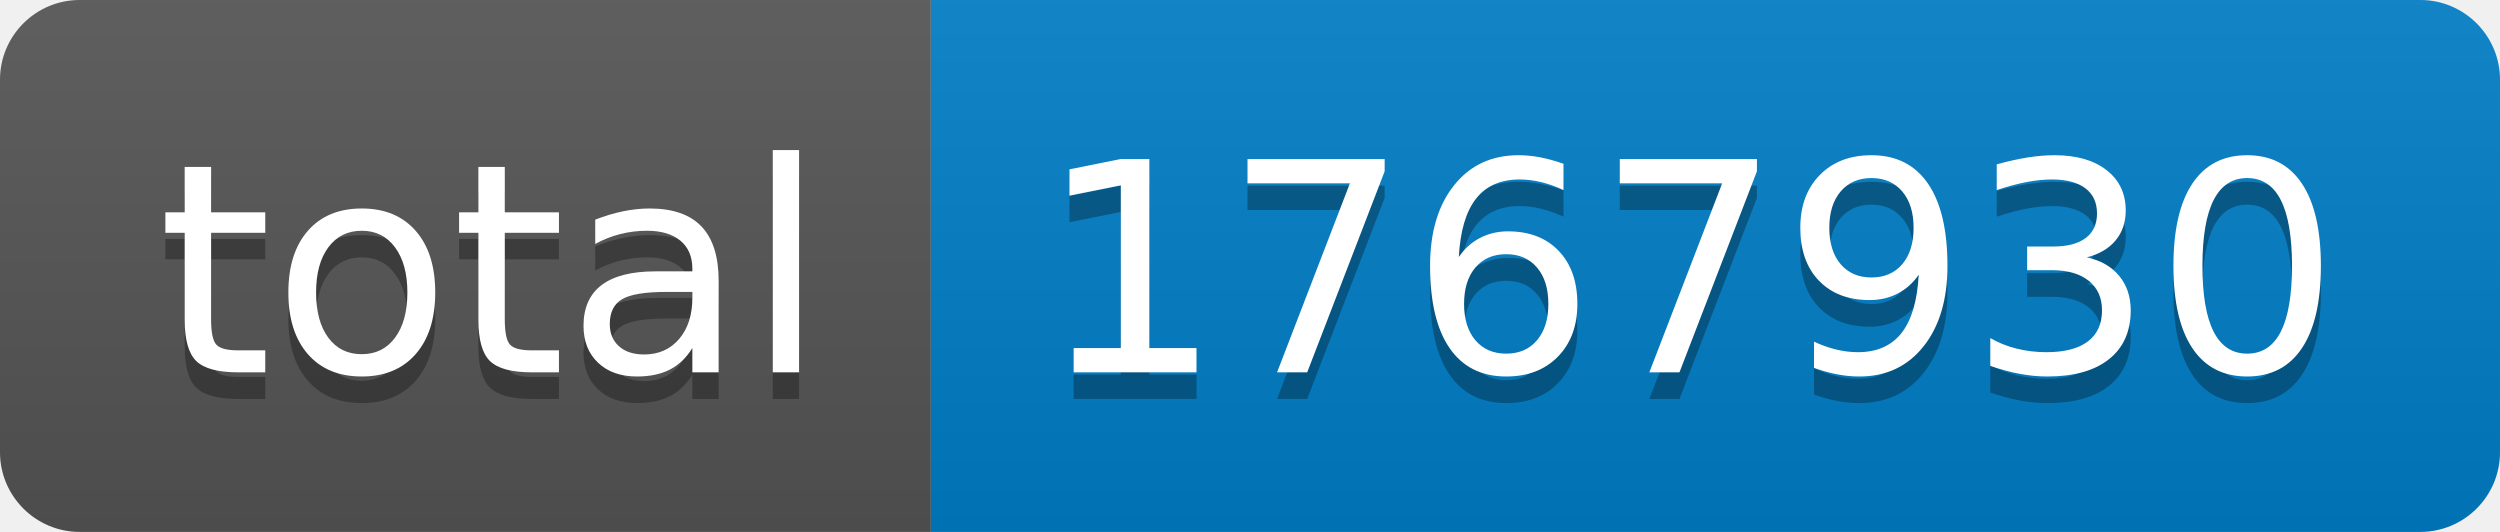
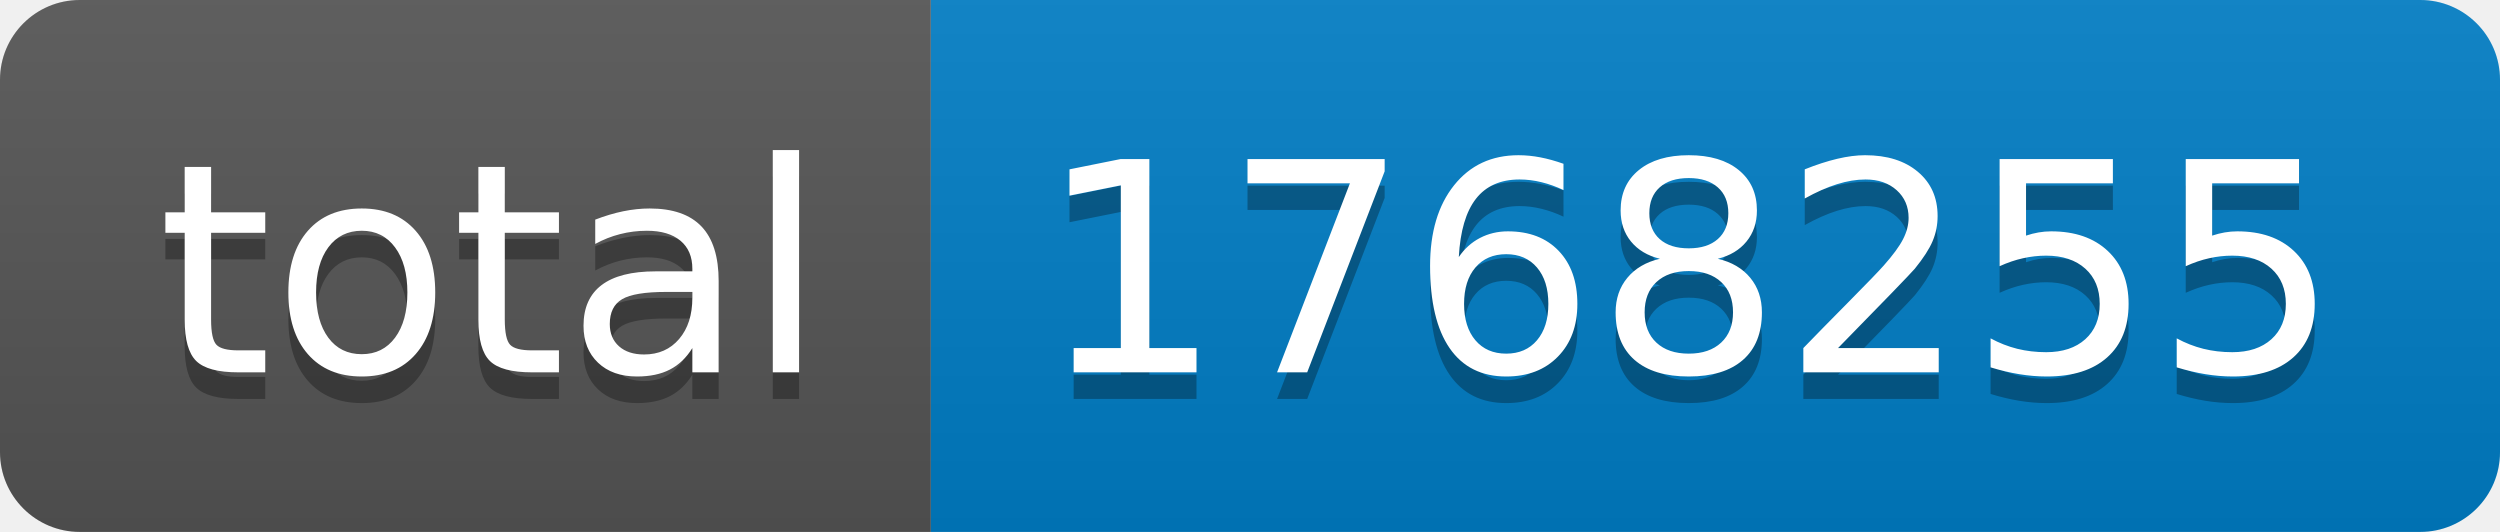
- <svg xmlns="http://www.w3.org/2000/svg" width="94" height="20" role="img" aria-label="total: 1767930">
+ <svg xmlns="http://www.w3.org/2000/svg" width="94" height="20" role="img" aria-label="total: 1768255">
  <linearGradient id="s" x2="0" y2="100%">
    <stop offset="0" stop-color="#bbb" stop-opacity=".1" />
    <stop offset="1" stop-opacity=".1" />
  </linearGradient>
  <clipPath id="r">
    <rect width="94" height="20" rx="3" fill="#fff" />
  </clipPath>
  <g clip-path="url(#r)">
    <rect width="35" height="20" fill="#555" />
    <rect x="35" width="59" height="20" fill="#007ec6" />
    <rect width="94" height="20" fill="url(#s)" />
  </g>
  <g fill="#fff" text-anchor="middle" font-family="Verdana,Geneva,DejaVu Sans,sans-serif" text-rendering="geometricPrecision" font-size="110">
    <text aria-hidden="true" x="185" y="150" fill="#010101" fill-opacity=".3" transform="scale(.1)" textLength="250">total</text>
    <text x="185" y="140" transform="scale(.1)" fill="#fff" textLength="250">total</text>
-     <text aria-hidden="true" x="635" y="150" fill="#010101" fill-opacity=".3" transform="scale(.1)" textLength="490">1767930</text>
-     <text x="635" y="140" transform="scale(.1)" fill="#fff" textLength="490">1767930</text>
+     <text aria-hidden="true" x="635" y="150" fill="#010101" fill-opacity=".3" transform="scale(.1)" textLength="490">1768255</text>
+     <text x="635" y="140" transform="scale(.1)" fill="#fff" textLength="490">1768255</text>
  </g>
</svg>
